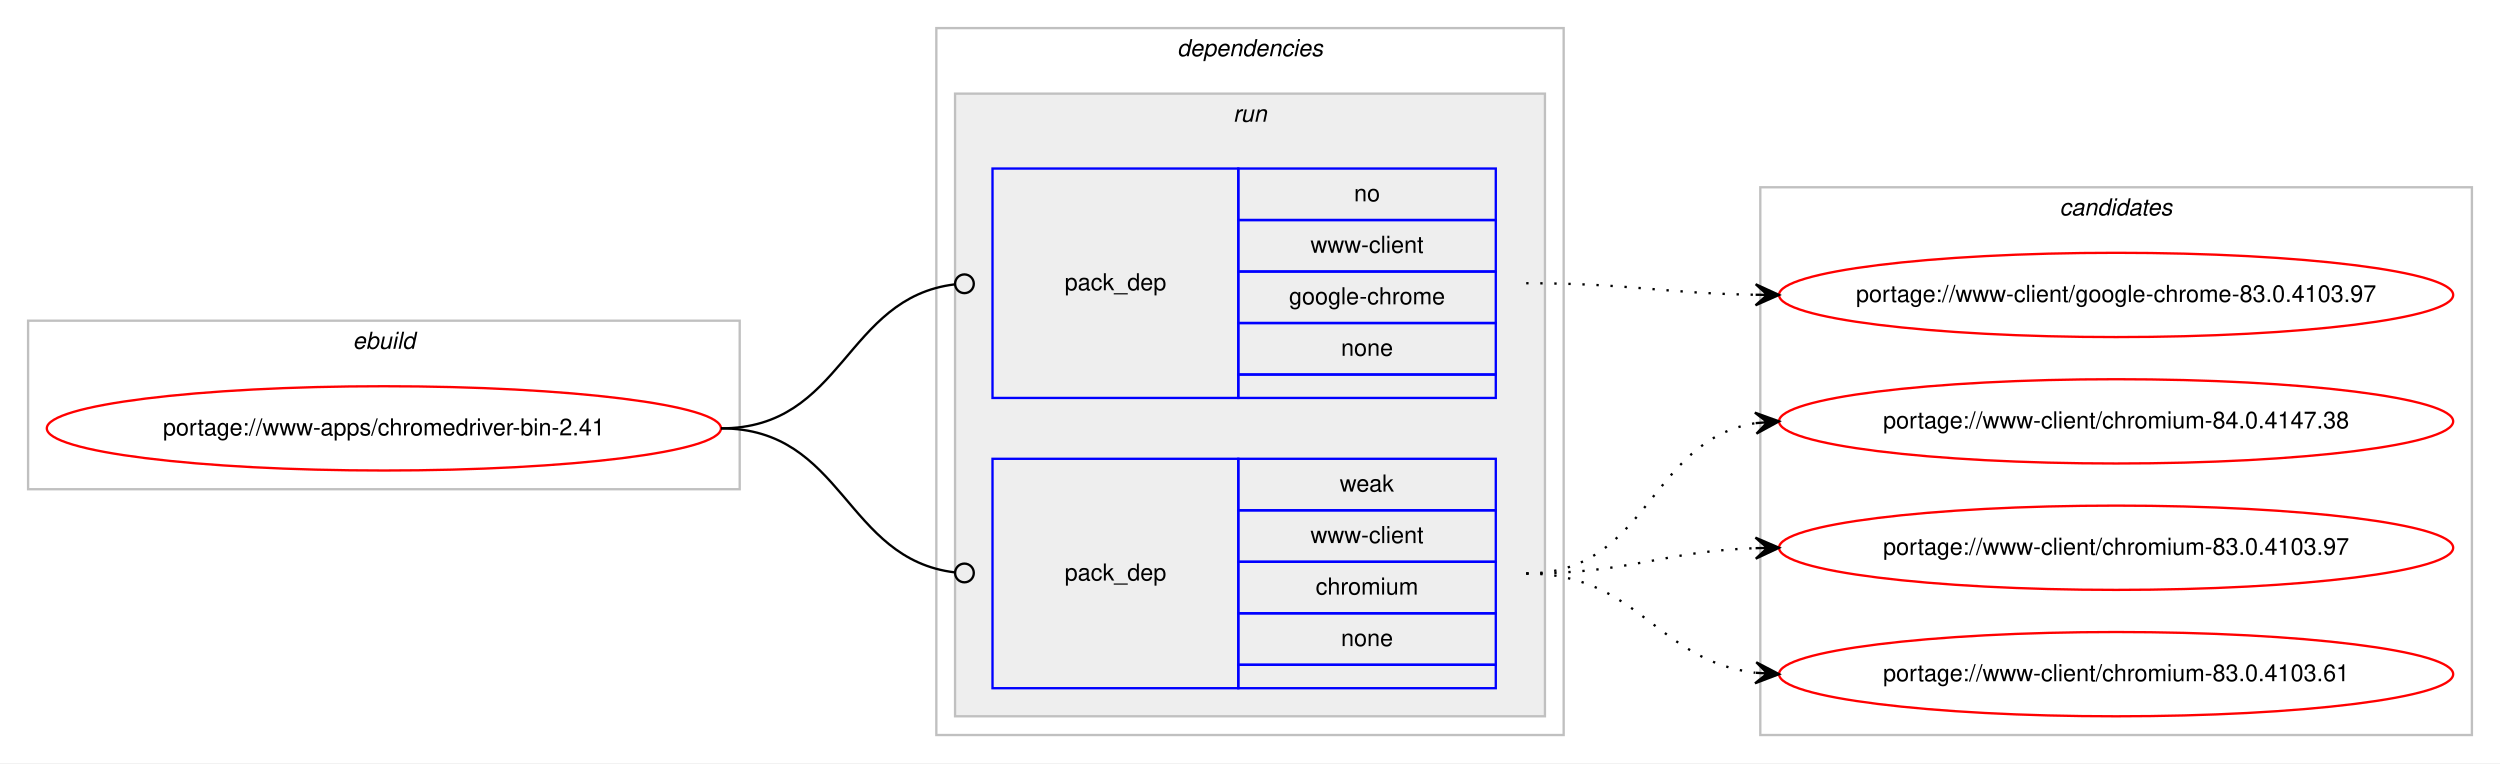
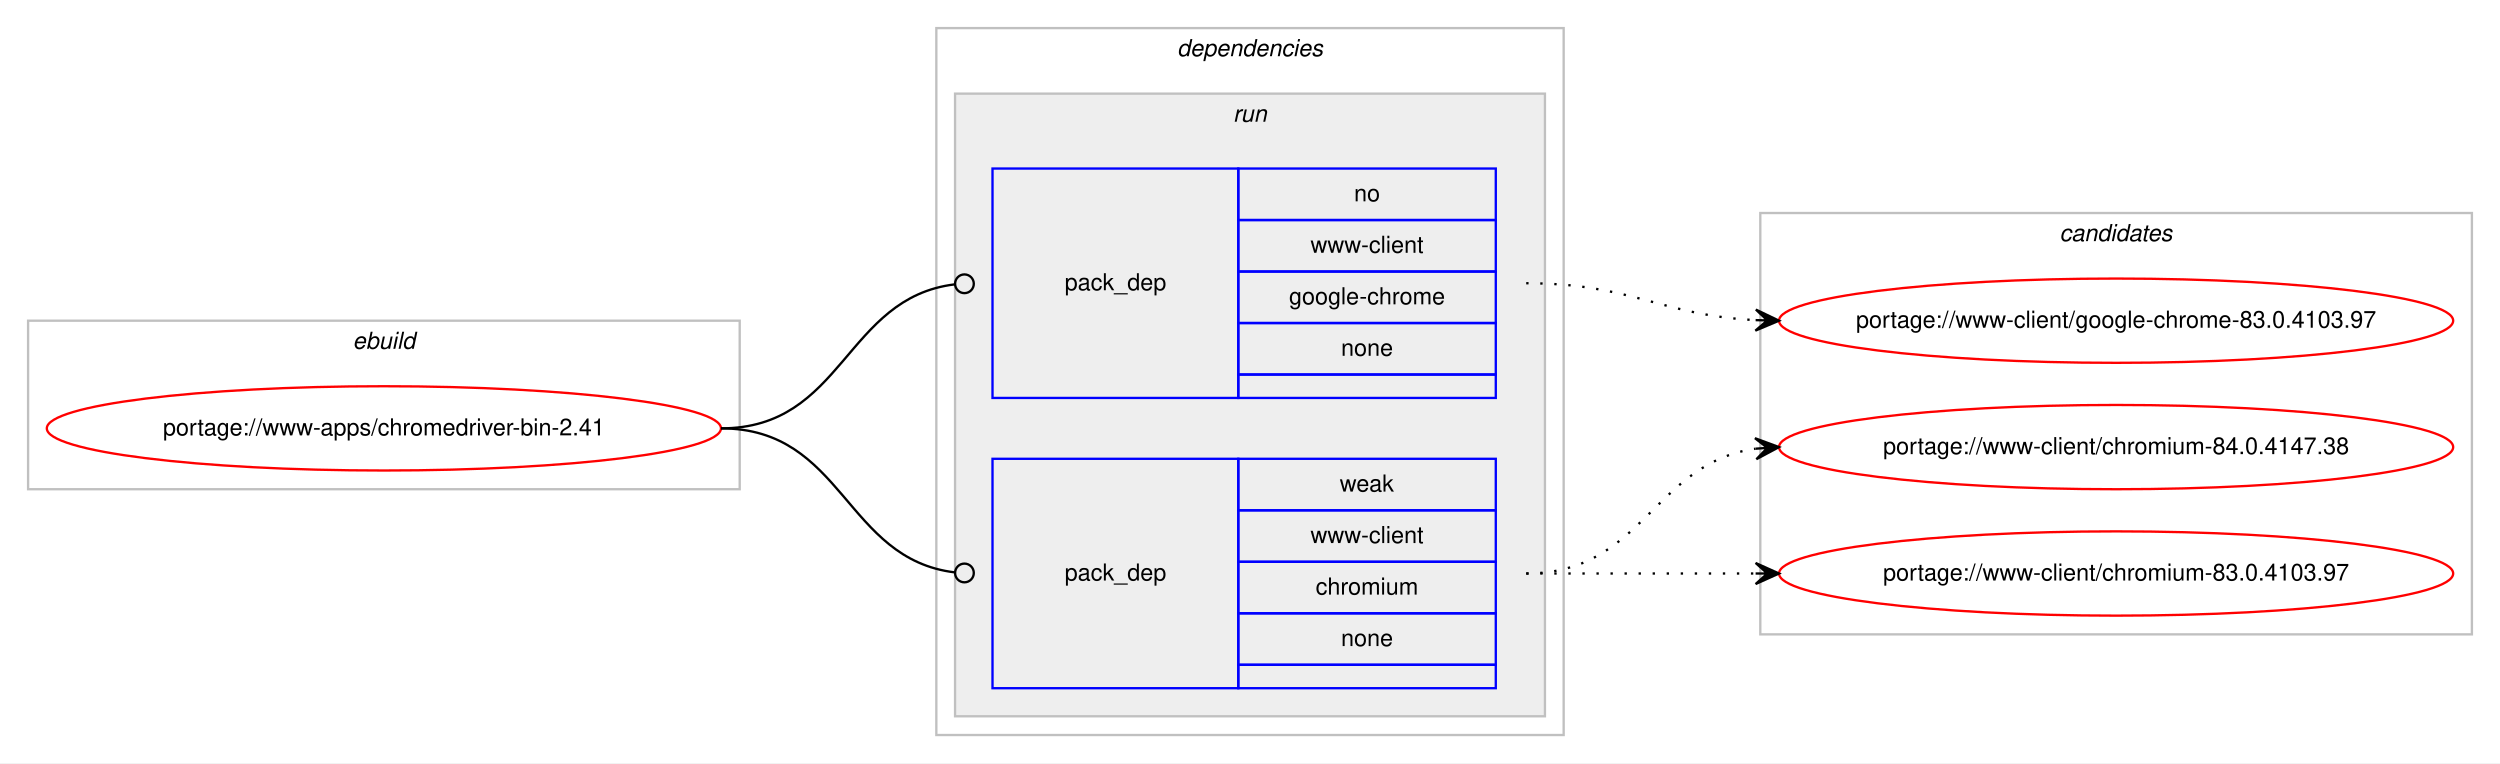
<svg xmlns="http://www.w3.org/2000/svg" xmlns:xlink="http://www.w3.org/1999/xlink" width="1068pt" height="326pt" viewBox="0.00 0.00 1068.00 326.00">
  <g id="graph0" class="graph" transform="scale(1 1) rotate(0) translate(4 322)">
    <polygon fill="#ffffff" stroke="transparent" points="-4,4 -4,-322 1064,-322 1064,4 -4,4" />
    <g id="clust1" class="cluster">
      <polygon fill="none" stroke="#c0c0c0" points="8,-113 8,-185 312,-185 312,-113 8,-113" />
      <text text-anchor="start" x="146.663" y="-173" font-family="Helvetica,sans-Serif" font-style="italic" font-size="10.00" fill="#000000">ebuild</text>
    </g>
    <g id="clust2" class="cluster">
      <polygon fill="none" stroke="#c0c0c0" points="396,-8 396,-310 664,-310 664,-8 396,-8" />
      <text text-anchor="start" x="498.875" y="-298" font-family="Helvetica,sans-Serif" font-style="italic" font-size="10.00" fill="#000000">dependencies</text>
    </g>
    <g id="clust5" class="cluster">
      <polygon fill="#eeeeee" stroke="#c0c0c0" points="404,-16 404,-282 656,-282 656,-16 404,-16" />
      <text text-anchor="start" x="522.777" y="-270" font-family="Helvetica,sans-Serif" font-style="italic" font-size="10.00" fill="#000000">run</text>
    </g>
    <g id="clust8" class="cluster">
-       <polygon fill="none" stroke="#c0c0c0" points="748,-8 748,-242 1052,-242 1052,-8 748,-8" />
-       <text text-anchor="start" x="875.824" y="-230" font-family="Helvetica,sans-Serif" font-style="italic" font-size="10.00" fill="#000000">candidates</text>
+       <polygon fill="none" stroke="#c0c0c0" points="748,-51 748,-231 1052,-231 1052,-51 748,-51" />
+       <text text-anchor="start" x="875.824" y="-219" font-family="Helvetica,sans-Serif" font-style="italic" font-size="10.00" fill="#000000">candidates</text>
    </g>
    <g id="node1" class="node">
      <g id="a_node1">
        <a xlink:href="../www-apps/chromedriver-bin-2.41.svg" xlink:title="portage://www-apps/chromedriver-bin-2.41">
          <ellipse fill="none" stroke="#ff0000" cx="160" cy="-139" rx="144" ry="18" />
          <text text-anchor="middle" x="160" y="-136" font-family="Helvetica,sans-Serif" font-size="10.00" fill="#000000">portage://www-apps/chromedriver-bin-2.41</text>
        </a>
      </g>
    </g>
    <g id="node2" class="node">
      <polygon fill="none" stroke="#0000ff" points="420,-152 420,-250 525,-250 525,-152 420,-152" />
      <text text-anchor="start" x="450.823" y="-198" font-family="Helvetica,sans-Serif" font-size="10.00" fill="#000000">pack_dep</text>
      <polygon fill="none" stroke="#0000ff" points="525,-228 525,-250 635,-250 635,-228 525,-228" />
      <text text-anchor="start" x="574.441" y="-236" font-family="Helvetica,sans-Serif" font-size="10.00" fill="#000000">no</text>
      <polygon fill="none" stroke="#0000ff" points="525,-206 525,-228 635,-228 635,-206 525,-206" />
      <text text-anchor="start" x="555.84" y="-214" font-family="Helvetica,sans-Serif" font-size="10.00" fill="#000000">www-client</text>
      <polygon fill="none" stroke="#0000ff" points="525,-184 525,-206 635,-206 635,-184 525,-184" />
      <text text-anchor="start" x="546.661" y="-192" font-family="Helvetica,sans-Serif" font-size="10.00" fill="#000000">google-chrome</text>
      <polygon fill="none" stroke="#0000ff" points="525,-162 525,-184 635,-184 635,-162 525,-162" />
      <text text-anchor="start" x="568.882" y="-170" font-family="Helvetica,sans-Serif" font-size="10.00" fill="#000000">none</text>
      <polygon fill="none" stroke="#0000ff" points="525,-152 525,-162 635,-162 635,-152 525,-152" />
    </g>
    <g id="edge1" class="edge">
      <path fill="none" stroke="#000000" d="M304,-139C356.537,-139 356.777,-194.863 404.002,-200.537" />
      <ellipse fill="none" stroke="#000000" cx="408.007" cy="-200.769" rx="4" ry="4" />
    </g>
    <g id="node3" class="node">
      <polygon fill="none" stroke="#0000ff" points="420,-28 420,-126 525,-126 525,-28 420,-28" />
      <text text-anchor="start" x="450.823" y="-74" font-family="Helvetica,sans-Serif" font-size="10.00" fill="#000000">pack_dep</text>
      <polygon fill="none" stroke="#0000ff" points="525,-104 525,-126 635,-126 635,-104 525,-104" />
      <text text-anchor="start" x="568.332" y="-112" font-family="Helvetica,sans-Serif" font-size="10.00" fill="#000000">weak</text>
      <polygon fill="none" stroke="#0000ff" points="525,-82 525,-104 635,-104 635,-82 525,-82" />
      <text text-anchor="start" x="555.84" y="-90" font-family="Helvetica,sans-Serif" font-size="10.00" fill="#000000">www-client</text>
      <polygon fill="none" stroke="#0000ff" points="525,-60 525,-82 635,-82 635,-60 525,-60" />
      <text text-anchor="start" x="558.058" y="-68" font-family="Helvetica,sans-Serif" font-size="10.00" fill="#000000">chromium</text>
      <polygon fill="none" stroke="#0000ff" points="525,-38 525,-60 635,-60 635,-38 525,-38" />
      <text text-anchor="start" x="568.882" y="-46" font-family="Helvetica,sans-Serif" font-size="10.00" fill="#000000">none</text>
      <polygon fill="none" stroke="#0000ff" points="525,-28 525,-38 635,-38 635,-28 525,-28" />
    </g>
    <g id="edge2" class="edge">
      <path fill="none" stroke="#000000" d="M304,-139C356.537,-139 356.777,-83.137 404.002,-77.463" />
      <ellipse fill="none" stroke="#000000" cx="408.007" cy="-77.231" rx="4" ry="4" />
    </g>
    <g id="node4" class="node">
      <g id="a_node4">
        <a xlink:href="../www-client/google-chrome-83.0.4103.97.svg" xlink:title="portage://www-client/google-chrome-83.0.4103.97">
-           <ellipse fill="none" stroke="#ff0000" cx="900" cy="-196" rx="144" ry="18" />
-           <text text-anchor="middle" x="900" y="-193" font-family="Helvetica,sans-Serif" font-size="10.00" fill="#000000">portage://www-client/google-chrome-83.0.4103.97</text>
+           <ellipse fill="none" stroke="#ff0000" cx="900" cy="-185" rx="144" ry="18" />
+           <text text-anchor="middle" x="900" y="-182" font-family="Helvetica,sans-Serif" font-size="10.00" fill="#000000">portage://www-client/google-chrome-83.0.4103.97</text>
        </a>
      </g>
    </g>
    <g id="edge3" class="edge">
-       <path fill="none" stroke="#000000" stroke-dasharray="1,5" d="M648,-201C692.485,-201 705.983,-196.715 745.869,-196.078" />
-       <polygon fill="#000000" stroke="#000000" points="756,-196 746.035,-200.577 751,-196.039 746,-196.078 746,-196.078 746,-196.078 751,-196.039 745.965,-191.578 756,-196 756,-196" />
+       <path fill="none" stroke="#000000" stroke-dasharray="1,5" d="M648,-201C692.923,-201 705.643,-187.287 745.786,-185.251" />
+       <polygon fill="#000000" stroke="#000000" points="756,-185 746.114,-189.745 751.001,-185.123 746.003,-185.246 746.003,-185.246 746.003,-185.246 751.001,-185.123 745.892,-180.747 756,-185 756,-185" />
    </g>
    <g id="node5" class="node">
      <g id="a_node5">
        <a xlink:href="../www-client/chromium-84.0.4147.38.svg" xlink:title="portage://www-client/chromium-84.0.4147.38">
-           <ellipse fill="none" stroke="#ff0000" cx="900" cy="-142" rx="144" ry="18" />
-           <text text-anchor="middle" x="900" y="-139" font-family="Helvetica,sans-Serif" font-size="10.00" fill="#000000">portage://www-client/chromium-84.0.4147.38</text>
+           <ellipse fill="none" stroke="#ff0000" cx="900" cy="-131" rx="144" ry="18" />
+           <text text-anchor="middle" x="900" y="-128" font-family="Helvetica,sans-Serif" font-size="10.00" fill="#000000">portage://www-client/chromium-84.0.4147.38</text>
        </a>
      </g>
    </g>
    <g id="edge4" class="edge">
-       <path fill="none" stroke="#000000" stroke-dasharray="1,5" d="M648,-77C700.412,-77 700.249,-133.891 745.884,-141.225" />
-       <polygon fill="#000000" stroke="#000000" points="756,-142 745.685,-145.723 751.015,-141.618 746.029,-141.236 746.029,-141.236 746.029,-141.236 751.015,-141.618 746.373,-136.749 756,-142 756,-142" />
+       <path fill="none" stroke="#000000" stroke-dasharray="1,5" d="M648,-77C698.102,-77 702.012,-124.066 745.979,-130.317" />
+       <polygon fill="#000000" stroke="#000000" points="756,-131 745.717,-134.81 751.012,-130.66 746.023,-130.32 746.023,-130.32 746.023,-130.32 751.012,-130.66 746.329,-125.831 756,-131 756,-131" />
    </g>
    <g id="node6" class="node">
      <g id="a_node6">
        <a xlink:href="../www-client/chromium-83.0.4103.97.svg" xlink:title="portage://www-client/chromium-83.0.4103.97">
-           <ellipse fill="none" stroke="#ff0000" cx="900" cy="-88" rx="144" ry="18" />
-           <text text-anchor="middle" x="900" y="-85" font-family="Helvetica,sans-Serif" font-size="10.00" fill="#000000">portage://www-client/chromium-83.0.4103.97</text>
+           <ellipse fill="none" stroke="#ff0000" cx="900" cy="-77" rx="144" ry="18" />
+           <text text-anchor="middle" x="900" y="-74" font-family="Helvetica,sans-Serif" font-size="10.00" fill="#000000">portage://www-client/chromium-83.0.4103.97</text>
        </a>
      </g>
    </g>
    <g id="edge5" class="edge">
-       <path fill="none" stroke="#000000" stroke-dasharray="1,5" d="M648,-77C692.667,-77 705.842,-86.428 745.834,-87.827" />
-       <polygon fill="#000000" stroke="#000000" points="756,-88 745.925,-92.329 751.001,-87.915 746.001,-87.83 746.001,-87.83 746.001,-87.83 751.001,-87.915 746.078,-83.331 756,-88 756,-88" />
-     </g>
-     <g id="node7" class="node">
-       <g id="a_node7">
-         <a xlink:href="../www-client/chromium-83.0.4103.61.svg" xlink:title="portage://www-client/chromium-83.0.4103.61">
-           <ellipse fill="none" stroke="#ff0000" cx="900" cy="-34" rx="144" ry="18" />
-           <text text-anchor="middle" x="900" y="-31" font-family="Helvetica,sans-Serif" font-size="10.00" fill="#000000">portage://www-client/chromium-83.0.4103.61</text>
-         </a>
-       </g>
-     </g>
-     <g id="edge6" class="edge">
-       <path fill="none" stroke="#000000" stroke-dasharray="1,5" d="M648,-77C696.032,-77 703.446,-39.834 745.766,-34.608" />
-       <polygon fill="#000000" stroke="#000000" points="756,-34 746.284,-39.085 751.009,-34.297 746.018,-34.593 746.018,-34.593 746.018,-34.593 751.009,-34.297 745.751,-30.101 756,-34 756,-34" />
+       <path fill="none" stroke="#000000" stroke-dasharray="1,5" d="M648,-77C692.438,-77 706.02,-77 745.878,-77" />
+       <polygon fill="#000000" stroke="#000000" points="756,-77 746,-81.5 751,-77 746,-77 746,-77 746,-77 751,-77 746,-72.5 756,-77 756,-77" />
    </g>
  </g>
</svg>
